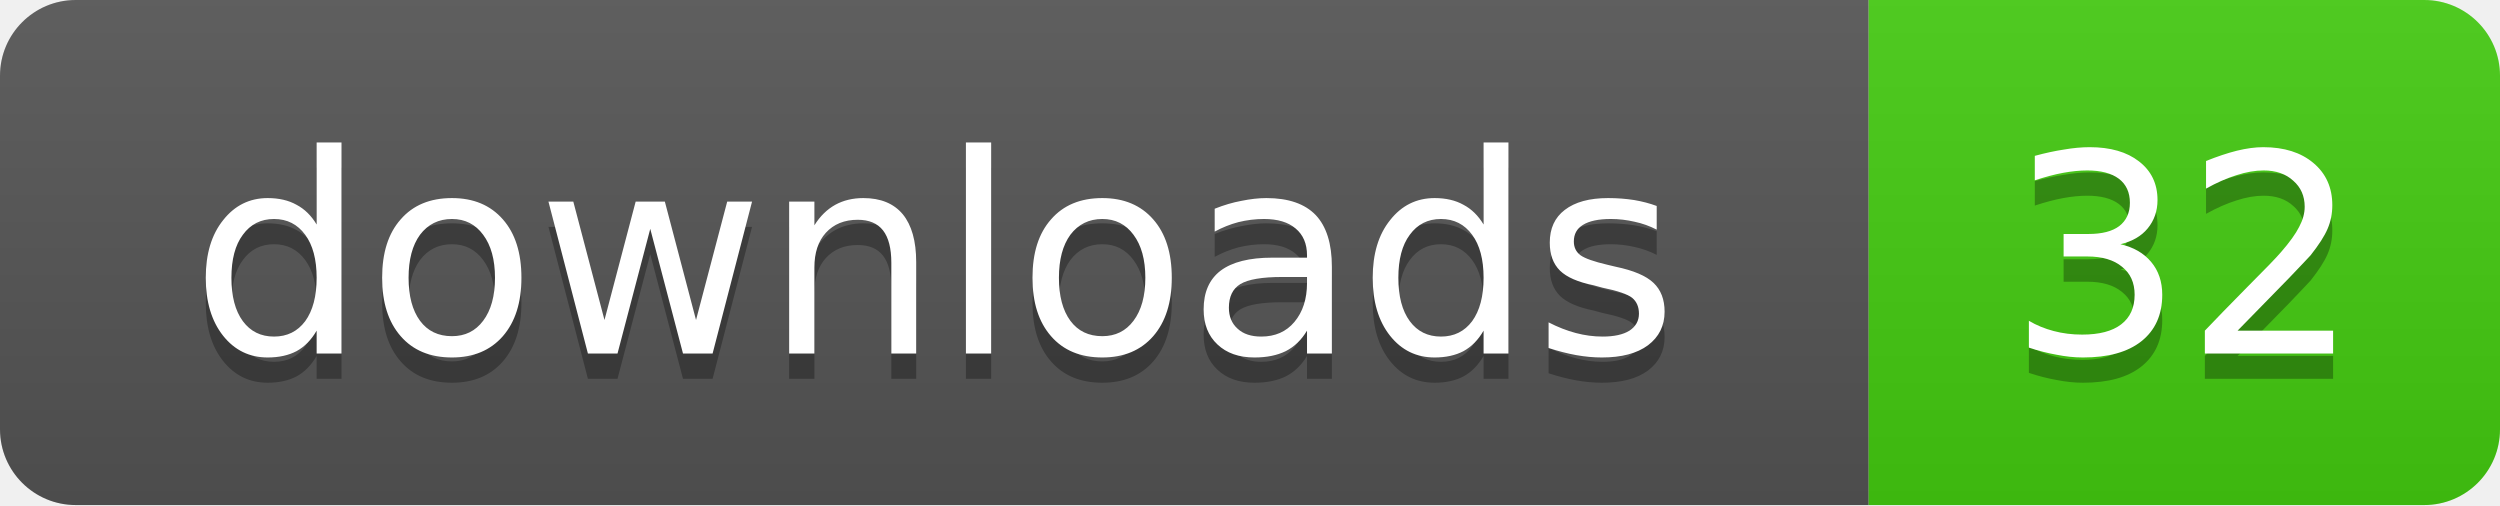
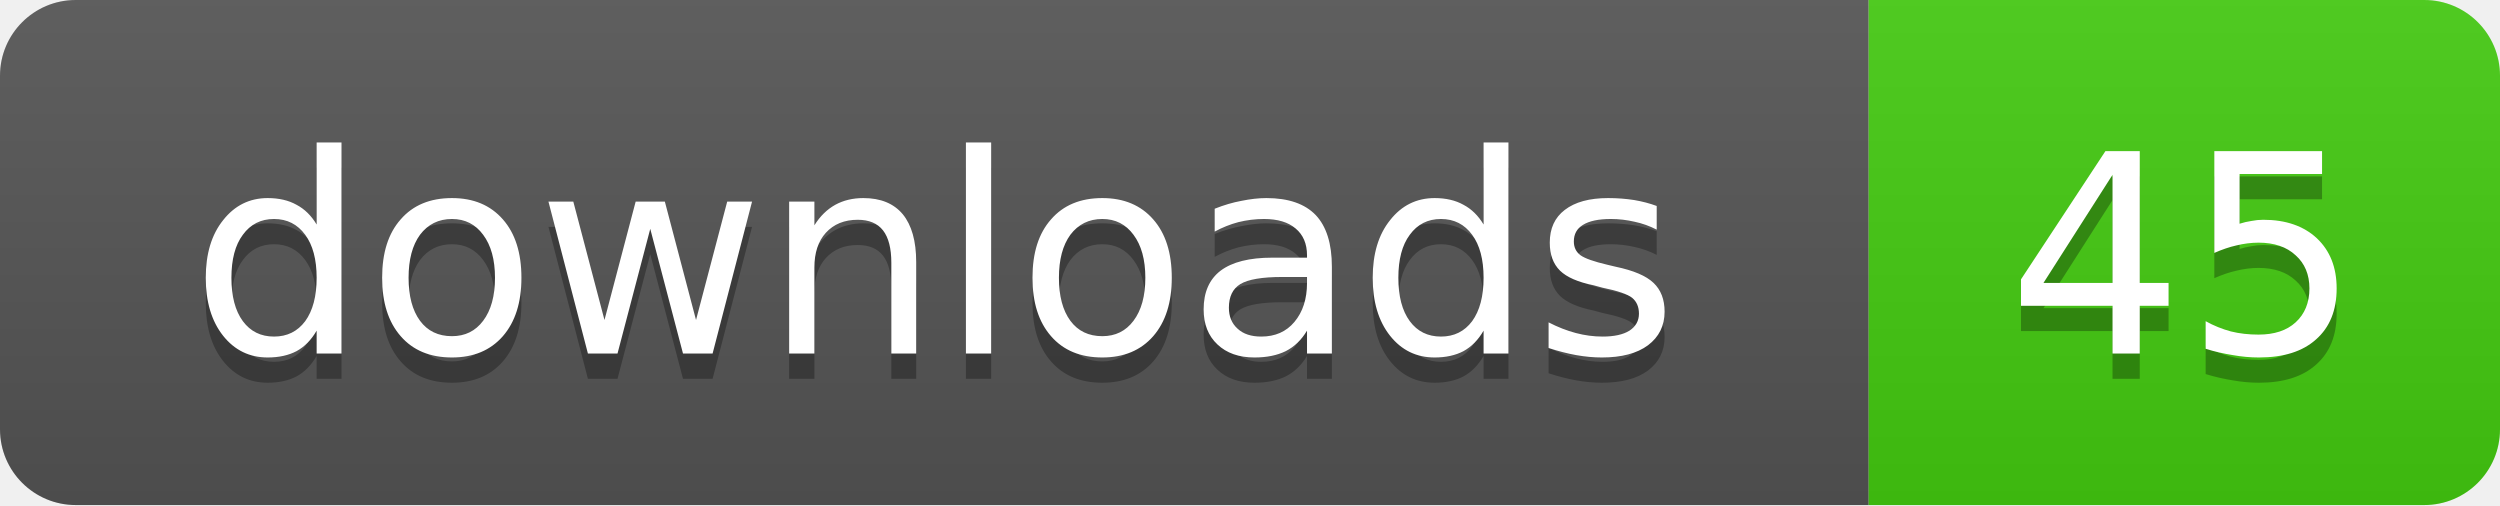
- <svg xmlns="http://www.w3.org/2000/svg" width="99" height="20" role="img" aria-label="downloads: 32">
+ <svg xmlns="http://www.w3.org/2000/svg" width="99" height="20" role="img" aria-label="downloads: 45">
  <linearGradient id="s" x2="0" y2="100%">
    <stop offset="0" stop-color="#bbb" stop-opacity=".1" />
    <stop offset="1" stop-opacity=".1" />
  </linearGradient>
  <clipPath id="r">
    <rect width="99" height="20" rx="3" />
  </clipPath>
  <g clip-path="url(#r)">
    <rect width="74" height="20" fill="#555" />
    <rect x="74" width="25" height="20" fill="#4c1" />
    <rect width="99" height="20" fill="url(#s)" />
  </g>
  <g fill="#fff" text-anchor="middle" font-family="Verdana,Geneva,DejaVu Sans,sans-serif" text-rendering="geometricPrecision" font-size="11">
    <text x="37" y="15" fill="#010101" fill-opacity=".3">downloads</text>
    <text x="37" y="14">downloads</text>
-     <text x="86.5" y="15" fill="#010101" fill-opacity=".3">32</text>
-     <text x="86.5" y="14">32</text>
+     <text x="86.5" y="15" fill="#010101" fill-opacity=".3">45</text>
+     <text x="86.5" y="14">45</text>
  </g>
</svg>
